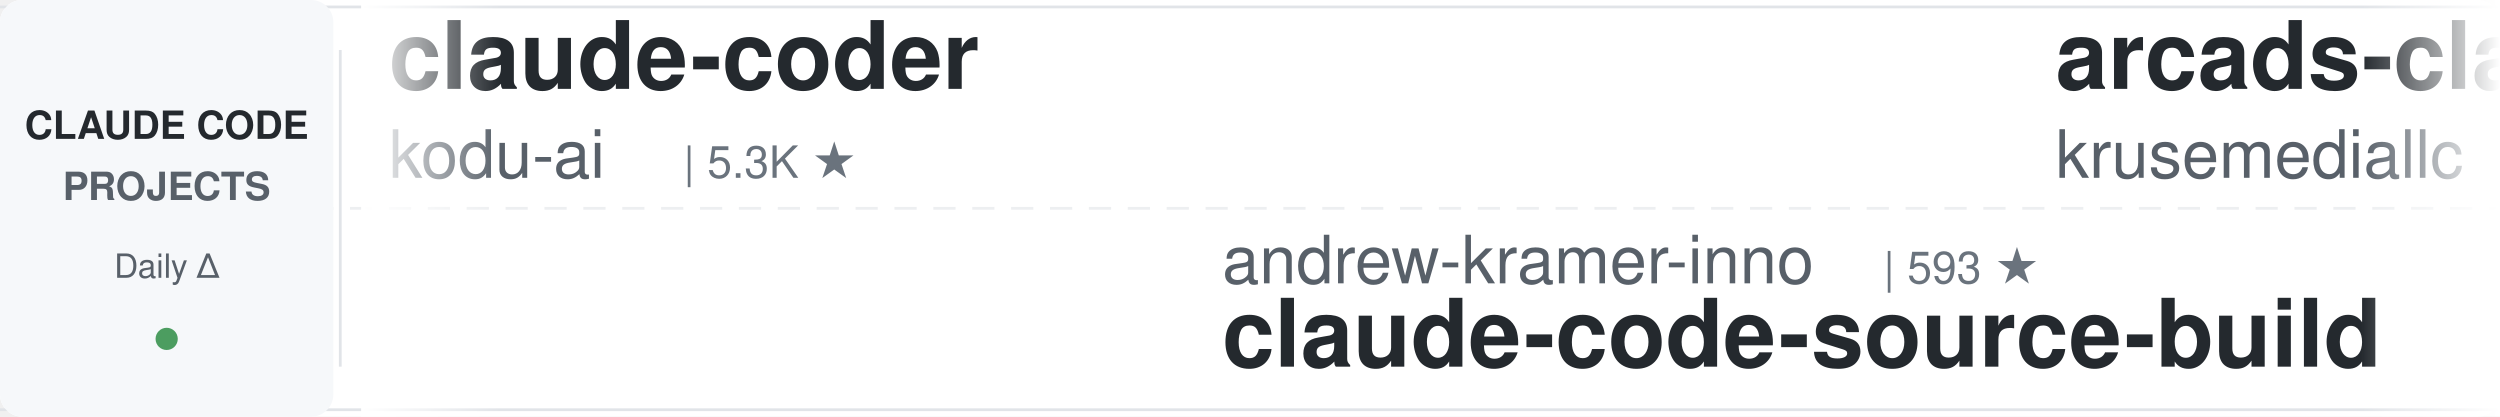
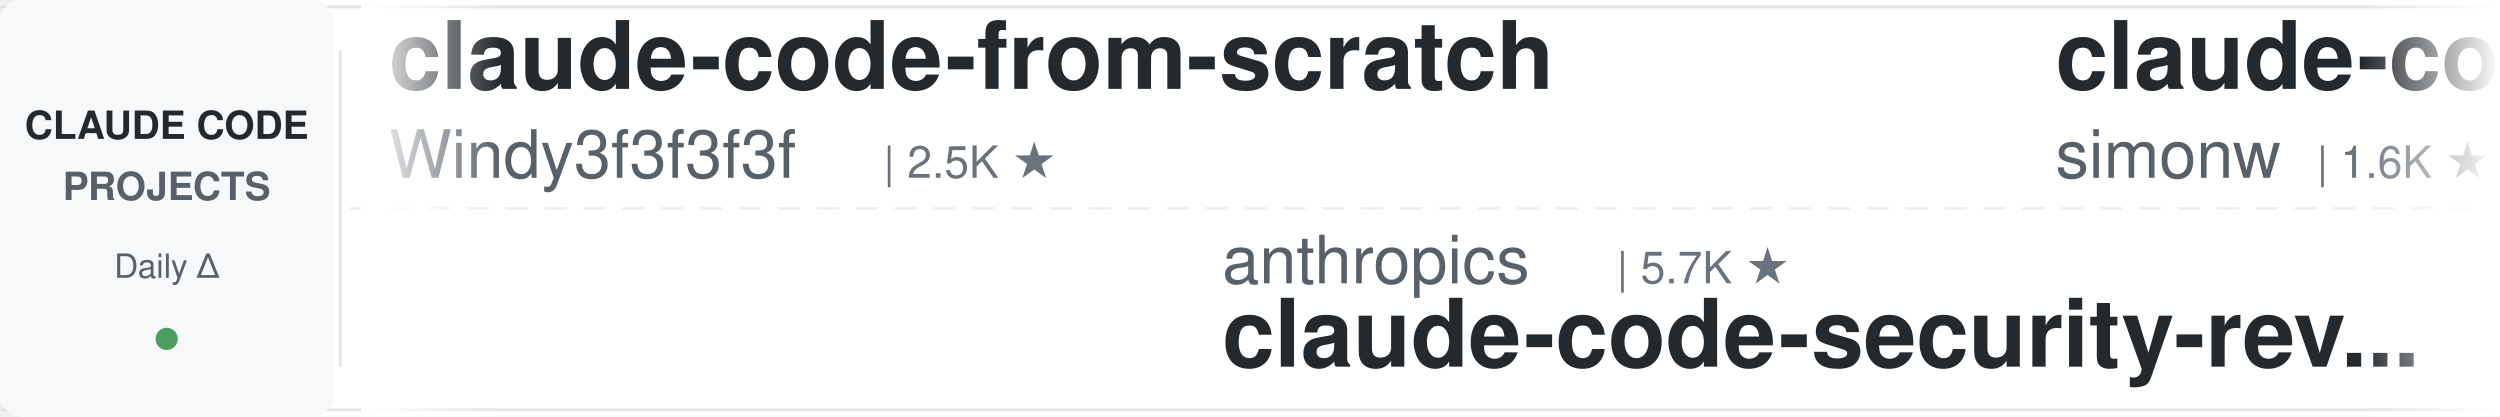
<svg xmlns="http://www.w3.org/2000/svg" width="900" height="150">
  <defs>
    <linearGradient id="leftFade" x1="0%" y1="0%" x2="100%" y2="0%">
      <stop offset="0%" style="stop-color:#ffffff;stop-opacity:1" />
      <stop offset="100%" style="stop-color:#ffffff;stop-opacity:0" />
    </linearGradient>
    <linearGradient id="rightFade" x1="0%" y1="0%" x2="100%" y2="0%">
      <stop offset="0%" style="stop-color:#ffffff;stop-opacity:0" />
      <stop offset="100%" style="stop-color:#ffffff;stop-opacity:1" />
    </linearGradient>
  </defs>
  <rect width="900" height="150" fill="#ffffff" rx="8" />
  <rect x="0" y="2" width="900" height="1" fill="#e1e4e8" />
  <rect x="0" y="147" width="900" height="1" fill="#e1e4e8" />
  <line x1="0" y1="75" x2="900" y2="75" stroke="#e1e4e8" stroke-width="1" stroke-dasharray="8 6" opacity="0.6" />
  <rect x="0" y="0" width="120" height="150" fill="#f6f8fa" rx="8" />
  <text x="60" y="50" font-family="-apple-system, BlinkMacSystemFont, 'Segoe UI', Helvetica, Arial, sans-serif" font-size="14" font-weight="600" fill="#24292e" text-anchor="middle">CLAUDE CODE</text>
  <text x="60" y="72" font-family="-apple-system, BlinkMacSystemFont, 'Segoe UI', Helvetica, Arial, sans-serif" font-size="14" font-weight="600" fill="#586069" text-anchor="middle">PROJECTS</text>
  <text x="60" y="100" font-family="-apple-system, BlinkMacSystemFont, 'Segoe UI', Helvetica, Arial, sans-serif" font-size="12" font-weight="500" fill="#586069" text-anchor="middle">Daily Δ</text>
  <circle cx="60" cy="122" r="4" fill="#22863a" opacity="0.8" />
  <rect x="122" y="18" width="1" height="114" fill="#e1e4e8" />
  <clipPath id="tickerClip">
    <rect x="130" y="0" width="770" height="150" />
  </clipPath>
  <g clip-path="url(#tickerClip)">
    <g id="tickerItems">
      <animateTransform attributeName="transform" attributeType="XML" type="translate" from="0 0" to="-3000 0" dur="54s" repeatCount="indefinite" />
      <g transform="translate(0, 0)">
-         <text x="140" y="32" font-family="-apple-system, BlinkMacSystemFont, 'Segoe UI', Helvetica, Arial, sans-serif" font-size="34" font-weight="600" fill="#24292e">claude-coder</text>
-         <text x="140" y="64" font-family="-apple-system, BlinkMacSystemFont, 'Segoe UI', Helvetica, Arial, sans-serif" font-size="24" font-weight="400" fill="#586069">kodu-ai</text>
-         <text x="246" y="64" font-family="-apple-system, BlinkMacSystemFont, 'Segoe UI', Helvetica, Arial, sans-serif" font-size="16" font-weight="500" fill="#6a737d">| 5.3K ★</text>
+         <text x="140" y="32" font-family="-apple-system, BlinkMacSystemFont, 'Segoe UI', Helvetica, Arial, sans-serif" font-size="34" font-weight="600" fill="#24292e">claude-code-from-scratch</text>
+         <text x="140" y="64" font-family="-apple-system, BlinkMacSystemFont, 'Segoe UI', Helvetica, Arial, sans-serif" font-size="24" font-weight="400" fill="#586069">Windy3f3f3f3f</text>
+         <text x="318" y="64" font-family="-apple-system, BlinkMacSystemFont, 'Segoe UI', Helvetica, Arial, sans-serif" font-size="16" font-weight="500" fill="#6a737d">| 2.5K ★</text>
      </g>
      <g transform="translate(300, 0)">
-         <text x="140" y="102" font-family="-apple-system, BlinkMacSystemFont, 'Segoe UI', Helvetica, Arial, sans-serif" font-size="24" font-weight="400" fill="#586069">andrew-kramer-inno</text>
-         <text x="378" y="102" font-family="-apple-system, BlinkMacSystemFont, 'Segoe UI', Helvetica, Arial, sans-serif" font-size="16" font-weight="500" fill="#6a737d">| 593 ★</text>
-         <text x="140" y="132" font-family="-apple-system, BlinkMacSystemFont, 'Segoe UI', Helvetica, Arial, sans-serif" font-size="34" font-weight="600" fill="#24292e">claude-code-source-build</text>
+         <text x="140" y="102" font-family="-apple-system, BlinkMacSystemFont, 'Segoe UI', Helvetica, Arial, sans-serif" font-size="24" font-weight="400" fill="#586069">anthropics</text>
+         <text x="282" y="102" font-family="-apple-system, BlinkMacSystemFont, 'Segoe UI', Helvetica, Arial, sans-serif" font-size="16" font-weight="500" fill="#6a737d">| 5.7K ★</text>
+         <text x="140" y="132" font-family="-apple-system, BlinkMacSystemFont, 'Segoe UI', Helvetica, Arial, sans-serif" font-size="34" font-weight="600" fill="#24292e">claude-code-security-rev...</text>
      </g>
      <g transform="translate(600, 0)">
-         <text x="140" y="32" font-family="-apple-system, BlinkMacSystemFont, 'Segoe UI', Helvetica, Arial, sans-serif" font-size="34" font-weight="600" fill="#24292e">arcads-claude-code</text>
-         <text x="140" y="64" font-family="-apple-system, BlinkMacSystemFont, 'Segoe UI', Helvetica, Arial, sans-serif" font-size="24" font-weight="400" fill="#586069">krusemediallc</text>
-         <text x="318" y="64" font-family="-apple-system, BlinkMacSystemFont, 'Segoe UI', Helvetica, Arial, sans-serif" font-size="16" font-weight="500" fill="#6a737d">| 1.1K ★</text>
+         <text x="140" y="32" font-family="-apple-system, BlinkMacSystemFont, 'Segoe UI', Helvetica, Arial, sans-serif" font-size="34" font-weight="600" fill="#24292e">claude-code-transcripts</text>
+         <text x="140" y="64" font-family="-apple-system, BlinkMacSystemFont, 'Segoe UI', Helvetica, Arial, sans-serif" font-size="24" font-weight="400" fill="#586069">simonw</text>
+         <text x="234" y="64" font-family="-apple-system, BlinkMacSystemFont, 'Segoe UI', Helvetica, Arial, sans-serif" font-size="16" font-weight="500" fill="#6a737d">| 1.6K ★</text>
      </g>
      <g transform="translate(900, 0)">
-         <text x="140" y="102" font-family="-apple-system, BlinkMacSystemFont, 'Segoe UI', Helvetica, Arial, sans-serif" font-size="24" font-weight="400" fill="#586069">1rgs</text>
-         <text x="210" y="102" font-family="-apple-system, BlinkMacSystemFont, 'Segoe UI', Helvetica, Arial, sans-serif" font-size="16" font-weight="500" fill="#6a737d">| 3.7K ★</text>
-         <text x="140" y="132" font-family="-apple-system, BlinkMacSystemFont, 'Segoe UI', Helvetica, Arial, sans-serif" font-size="34" font-weight="600" fill="#24292e">claude-code-proxy</text>
+         <text x="140" y="102" font-family="-apple-system, BlinkMacSystemFont, 'Segoe UI', Helvetica, Arial, sans-serif" font-size="24" font-weight="400" fill="#586069">kodu-ai</text>
+         <text x="246" y="102" font-family="-apple-system, BlinkMacSystemFont, 'Segoe UI', Helvetica, Arial, sans-serif" font-size="16" font-weight="500" fill="#6a737d">| 5.3K ★</text>
+         <text x="140" y="132" font-family="-apple-system, BlinkMacSystemFont, 'Segoe UI', Helvetica, Arial, sans-serif" font-size="34" font-weight="600" fill="#24292e">claude-coder</text>
      </g>
      <g transform="translate(1200, 0)">
        <text x="140" y="32" font-family="-apple-system, BlinkMacSystemFont, 'Segoe UI', Helvetica, Arial, sans-serif" font-size="34" font-weight="600" fill="#24292e">ralph-claude-code</text>
        <text x="140" y="64" font-family="-apple-system, BlinkMacSystemFont, 'Segoe UI', Helvetica, Arial, sans-serif" font-size="24" font-weight="400" fill="#586069">frankbria</text>
        <text x="270" y="64" font-family="-apple-system, BlinkMacSystemFont, 'Segoe UI', Helvetica, Arial, sans-serif" font-size="16" font-weight="500" fill="#6a737d">| 9.6K ★</text>
      </g>
      <g transform="translate(1500, 0)">
-         <text x="140" y="102" font-family="-apple-system, BlinkMacSystemFont, 'Segoe UI', Helvetica, Arial, sans-serif" font-size="24" font-weight="400" fill="#586069">Maciek-roboblog</text>
-         <text x="342" y="102" font-family="-apple-system, BlinkMacSystemFont, 'Segoe UI', Helvetica, Arial, sans-serif" font-size="16" font-weight="500" fill="#6a737d">| 8.5K ★</text>
-         <text x="140" y="132" font-family="-apple-system, BlinkMacSystemFont, 'Segoe UI', Helvetica, Arial, sans-serif" font-size="34" font-weight="600" fill="#24292e">Claude-Code-Usage-Monito...</text>
-       </g>
-       <g transform="translate(1800, 0)">
-         <text x="140" y="32" font-family="-apple-system, BlinkMacSystemFont, 'Segoe UI', Helvetica, Arial, sans-serif" font-size="34" font-weight="600" fill="#24292e">claude-code-harness</text>
-         <text x="140" y="64" font-family="-apple-system, BlinkMacSystemFont, 'Segoe UI', Helvetica, Arial, sans-serif" font-size="24" font-weight="400" fill="#586069">Chachamaru127</text>
-         <text x="318" y="64" font-family="-apple-system, BlinkMacSystemFont, 'Segoe UI', Helvetica, Arial, sans-serif" font-size="16" font-weight="500" fill="#6a737d">| 3.0K ★</text>
-       </g>
-       <g transform="translate(2100, 0)">
        <text x="140" y="102" font-family="-apple-system, BlinkMacSystemFont, 'Segoe UI', Helvetica, Arial, sans-serif" font-size="24" font-weight="400" fill="#586069">ykdojo</text>
        <text x="234" y="102" font-family="-apple-system, BlinkMacSystemFont, 'Segoe UI', Helvetica, Arial, sans-serif" font-size="16" font-weight="500" fill="#6a737d">| 9.5K ★</text>
        <text x="140" y="132" font-family="-apple-system, BlinkMacSystemFont, 'Segoe UI', Helvetica, Arial, sans-serif" font-size="34" font-weight="600" fill="#24292e">claude-code-tips</text>
      </g>
-       <g transform="translate(2400, 0)">
-         <text x="140" y="32" font-family="-apple-system, BlinkMacSystemFont, 'Segoe UI', Helvetica, Arial, sans-serif" font-size="34" font-weight="600" fill="#24292e">claude-code-spec-workflo...</text>
-         <text x="140" y="64" font-family="-apple-system, BlinkMacSystemFont, 'Segoe UI', Helvetica, Arial, sans-serif" font-size="24" font-weight="400" fill="#586069">Pimzino</text>
-         <text x="246" y="64" font-family="-apple-system, BlinkMacSystemFont, 'Segoe UI', Helvetica, Arial, sans-serif" font-size="16" font-weight="500" fill="#6a737d">| 3.8K ★</text>
+       <g transform="translate(1800, 0)">
+         <text x="140" y="32" font-family="-apple-system, BlinkMacSystemFont, 'Segoe UI', Helvetica, Arial, sans-serif" font-size="34" font-weight="600" fill="#24292e">awesome-claude-code-tool...</text>
+         <text x="140" y="64" font-family="-apple-system, BlinkMacSystemFont, 'Segoe UI', Helvetica, Arial, sans-serif" font-size="24" font-weight="400" fill="#586069">rohitg00</text>
+         <text x="258" y="64" font-family="-apple-system, BlinkMacSystemFont, 'Segoe UI', Helvetica, Arial, sans-serif" font-size="16" font-weight="500" fill="#6a737d">| 2.4K ★</text>
      </g>
-       <g transform="translate(2700, 0)">
-         <text x="140" y="102" font-family="-apple-system, BlinkMacSystemFont, 'Segoe UI', Helvetica, Arial, sans-serif" font-size="24" font-weight="400" fill="#586069">musistudio</text>
-         <text x="282" y="102" font-family="-apple-system, BlinkMacSystemFont, 'Segoe UI', Helvetica, Arial, sans-serif" font-size="16" font-weight="500" fill="#6a737d">| 36.3K ★</text>
-         <text x="140" y="132" font-family="-apple-system, BlinkMacSystemFont, 'Segoe UI', Helvetica, Arial, sans-serif" font-size="34" font-weight="600" fill="#24292e">claude-code-router</text>
-       </g>
-       <g transform="translate(3000, 0)">
-         <text x="140" y="32" font-family="-apple-system, BlinkMacSystemFont, 'Segoe UI', Helvetica, Arial, sans-serif" font-size="34" font-weight="600" fill="#24292e">claude-coder</text>
-         <text x="140" y="64" font-family="-apple-system, BlinkMacSystemFont, 'Segoe UI', Helvetica, Arial, sans-serif" font-size="24" font-weight="400" fill="#586069">kodu-ai</text>
-         <text x="246" y="64" font-family="-apple-system, BlinkMacSystemFont, 'Segoe UI', Helvetica, Arial, sans-serif" font-size="16" font-weight="500" fill="#6a737d">| 5.3K ★</text>
-       </g>
-       <g transform="translate(3300, 0)">
-         <text x="140" y="102" font-family="-apple-system, BlinkMacSystemFont, 'Segoe UI', Helvetica, Arial, sans-serif" font-size="24" font-weight="400" fill="#586069">andrew-kramer-inno</text>
-         <text x="378" y="102" font-family="-apple-system, BlinkMacSystemFont, 'Segoe UI', Helvetica, Arial, sans-serif" font-size="16" font-weight="500" fill="#6a737d">| 593 ★</text>
-         <text x="140" y="132" font-family="-apple-system, BlinkMacSystemFont, 'Segoe UI', Helvetica, Arial, sans-serif" font-size="34" font-weight="600" fill="#24292e">claude-code-source-build</text>
-       </g>
-       <g transform="translate(3600, 0)">
-         <text x="140" y="32" font-family="-apple-system, BlinkMacSystemFont, 'Segoe UI', Helvetica, Arial, sans-serif" font-size="34" font-weight="600" fill="#24292e">arcads-claude-code</text>
-         <text x="140" y="64" font-family="-apple-system, BlinkMacSystemFont, 'Segoe UI', Helvetica, Arial, sans-serif" font-size="24" font-weight="400" fill="#586069">krusemediallc</text>
-         <text x="318" y="64" font-family="-apple-system, BlinkMacSystemFont, 'Segoe UI', Helvetica, Arial, sans-serif" font-size="16" font-weight="500" fill="#6a737d">| 1.1K ★</text>
-       </g>
-       <g transform="translate(3900, 0)">
+       <g transform="translate(2100, 0)">
        <text x="140" y="102" font-family="-apple-system, BlinkMacSystemFont, 'Segoe UI', Helvetica, Arial, sans-serif" font-size="24" font-weight="400" fill="#586069">1rgs</text>
        <text x="210" y="102" font-family="-apple-system, BlinkMacSystemFont, 'Segoe UI', Helvetica, Arial, sans-serif" font-size="16" font-weight="500" fill="#6a737d">| 3.7K ★</text>
        <text x="140" y="132" font-family="-apple-system, BlinkMacSystemFont, 'Segoe UI', Helvetica, Arial, sans-serif" font-size="34" font-weight="600" fill="#24292e">claude-code-proxy</text>
+       </g>
+       <g transform="translate(2400, 0)">
+         <text x="140" y="32" font-family="-apple-system, BlinkMacSystemFont, 'Segoe UI', Helvetica, Arial, sans-serif" font-size="34" font-weight="600" fill="#24292e">claude-code-book</text>
+         <text x="140" y="64" font-family="-apple-system, BlinkMacSystemFont, 'Segoe UI', Helvetica, Arial, sans-serif" font-size="24" font-weight="400" fill="#586069">lintsinghua</text>
+         <text x="294" y="64" font-family="-apple-system, BlinkMacSystemFont, 'Segoe UI', Helvetica, Arial, sans-serif" font-size="16" font-weight="500" fill="#6a737d">| 4.0K ★</text>
+       </g>
+       <g transform="translate(2700, 0)">
+         <text x="140" y="102" font-family="-apple-system, BlinkMacSystemFont, 'Segoe UI', Helvetica, Arial, sans-serif" font-size="24" font-weight="400" fill="#586069">jqueryscript</text>
+         <text x="306" y="102" font-family="-apple-system, BlinkMacSystemFont, 'Segoe UI', Helvetica, Arial, sans-serif" font-size="16" font-weight="500" fill="#6a737d">| 483 ★</text>
+         <text x="140" y="132" font-family="-apple-system, BlinkMacSystemFont, 'Segoe UI', Helvetica, Arial, sans-serif" font-size="34" font-weight="600" fill="#24292e">awesome-claude-code</text>
+       </g>
+       <g transform="translate(3000, 0)">
+         <text x="140" y="32" font-family="-apple-system, BlinkMacSystemFont, 'Segoe UI', Helvetica, Arial, sans-serif" font-size="34" font-weight="600" fill="#24292e">claude-code-from-scratch</text>
+         <text x="140" y="64" font-family="-apple-system, BlinkMacSystemFont, 'Segoe UI', Helvetica, Arial, sans-serif" font-size="24" font-weight="400" fill="#586069">Windy3f3f3f3f</text>
+         <text x="318" y="64" font-family="-apple-system, BlinkMacSystemFont, 'Segoe UI', Helvetica, Arial, sans-serif" font-size="16" font-weight="500" fill="#6a737d">| 2.5K ★</text>
+       </g>
+       <g transform="translate(3300, 0)">
+         <text x="140" y="102" font-family="-apple-system, BlinkMacSystemFont, 'Segoe UI', Helvetica, Arial, sans-serif" font-size="24" font-weight="400" fill="#586069">anthropics</text>
+         <text x="282" y="102" font-family="-apple-system, BlinkMacSystemFont, 'Segoe UI', Helvetica, Arial, sans-serif" font-size="16" font-weight="500" fill="#6a737d">| 5.7K ★</text>
+         <text x="140" y="132" font-family="-apple-system, BlinkMacSystemFont, 'Segoe UI', Helvetica, Arial, sans-serif" font-size="34" font-weight="600" fill="#24292e">claude-code-security-rev...</text>
+       </g>
+       <g transform="translate(3600, 0)">
+         <text x="140" y="32" font-family="-apple-system, BlinkMacSystemFont, 'Segoe UI', Helvetica, Arial, sans-serif" font-size="34" font-weight="600" fill="#24292e">claude-code-transcripts</text>
+         <text x="140" y="64" font-family="-apple-system, BlinkMacSystemFont, 'Segoe UI', Helvetica, Arial, sans-serif" font-size="24" font-weight="400" fill="#586069">simonw</text>
+         <text x="234" y="64" font-family="-apple-system, BlinkMacSystemFont, 'Segoe UI', Helvetica, Arial, sans-serif" font-size="16" font-weight="500" fill="#6a737d">| 1.6K ★</text>
+       </g>
+       <g transform="translate(3900, 0)">
+         <text x="140" y="102" font-family="-apple-system, BlinkMacSystemFont, 'Segoe UI', Helvetica, Arial, sans-serif" font-size="24" font-weight="400" fill="#586069">kodu-ai</text>
+         <text x="246" y="102" font-family="-apple-system, BlinkMacSystemFont, 'Segoe UI', Helvetica, Arial, sans-serif" font-size="16" font-weight="500" fill="#6a737d">| 5.3K ★</text>
+         <text x="140" y="132" font-family="-apple-system, BlinkMacSystemFont, 'Segoe UI', Helvetica, Arial, sans-serif" font-size="34" font-weight="600" fill="#24292e">claude-coder</text>
      </g>
    </g>
  </g>
  <rect x="130" y="0" width="50" height="150" fill="url(#leftFade)" />
  <rect x="850" y="0" width="50" height="150" fill="url(#rightFade)" />
</svg>
